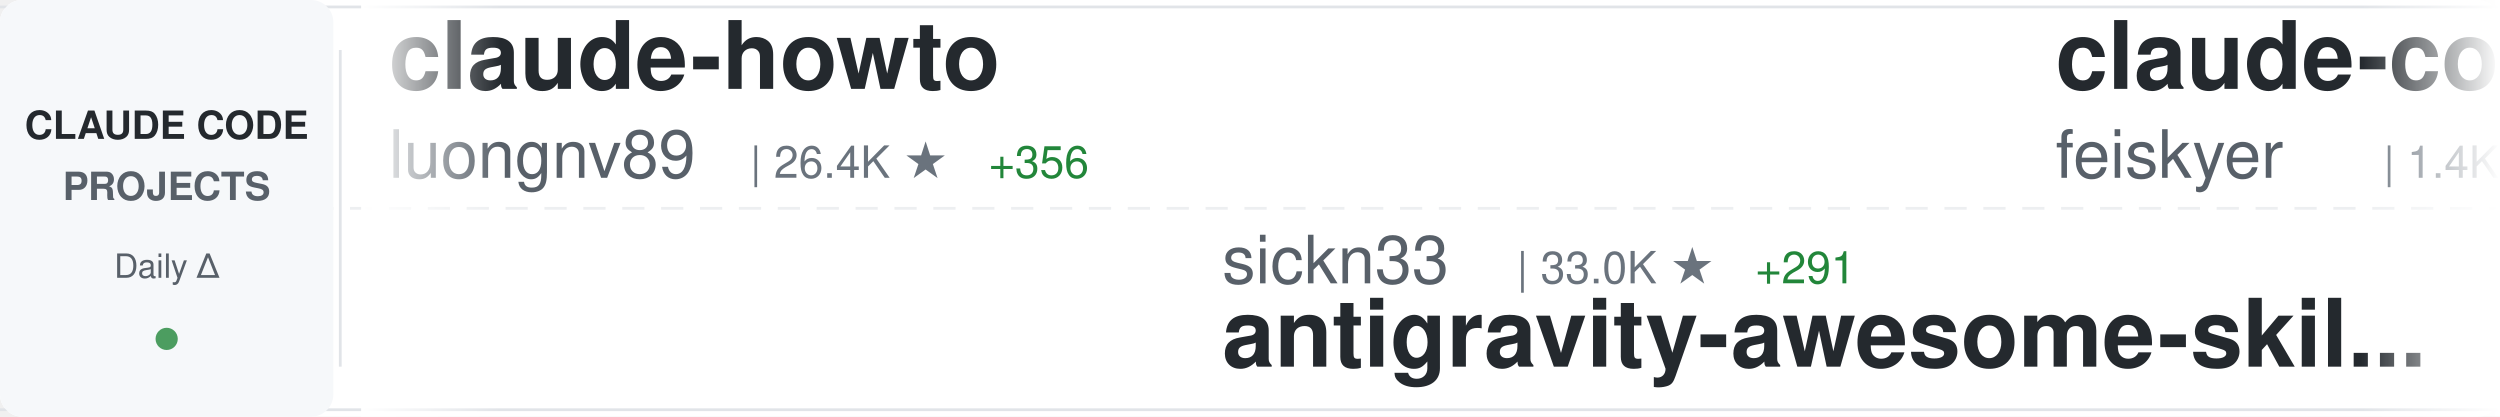
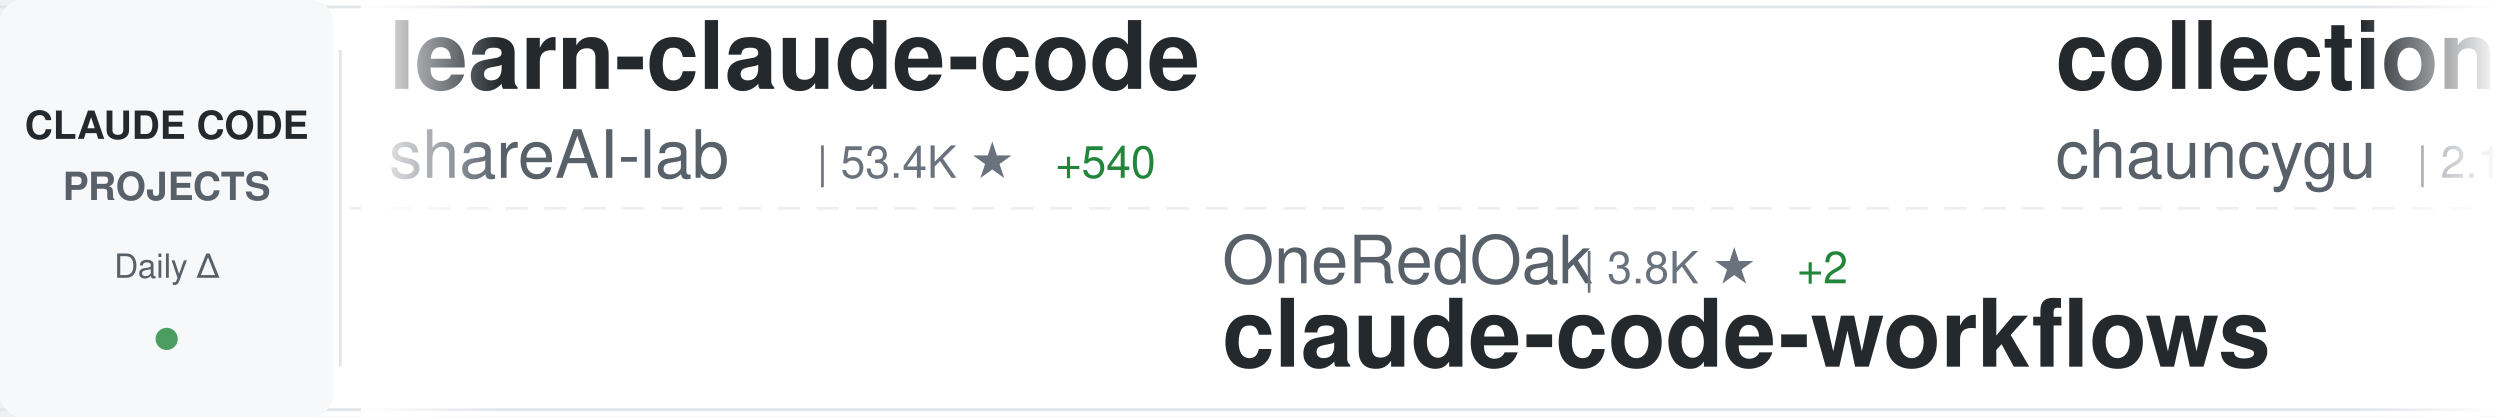
<svg xmlns="http://www.w3.org/2000/svg" width="900" height="150">
  <defs>
    <linearGradient id="awesomeLeftFade" x1="0%" y1="0%" x2="100%" y2="0%">
      <stop offset="0%" style="stop-color:#ffffff;stop-opacity:1" />
      <stop offset="100%" style="stop-color:#ffffff;stop-opacity:0" />
    </linearGradient>
    <linearGradient id="awesomeRightFade" x1="0%" y1="0%" x2="100%" y2="0%">
      <stop offset="0%" style="stop-color:#ffffff;stop-opacity:0" />
      <stop offset="100%" style="stop-color:#ffffff;stop-opacity:1" />
    </linearGradient>
  </defs>
  <rect width="900" height="150" fill="#ffffff" rx="8" />
  <rect x="0" y="2" width="900" height="1" fill="#e1e4e8" />
  <rect x="0" y="147" width="900" height="1" fill="#e1e4e8" />
  <line x1="0" y1="75" x2="900" y2="75" stroke="#e1e4e8" stroke-width="1" stroke-dasharray="8 6" opacity="0.6" />
  <rect x="0" y="0" width="120" height="150" fill="#f6f8fa" rx="8" />
  <text x="60" y="50" font-family="-apple-system, BlinkMacSystemFont, 'Segoe UI', Helvetica, Arial, sans-serif" font-size="14" font-weight="600" fill="#24292e" text-anchor="middle">CLAUDE CODE</text>
  <text x="60" y="72" font-family="-apple-system, BlinkMacSystemFont, 'Segoe UI', Helvetica, Arial, sans-serif" font-size="14" font-weight="600" fill="#586069" text-anchor="middle">PROJECTS</text>
  <text x="60" y="100" font-family="-apple-system, BlinkMacSystemFont, 'Segoe UI', Helvetica, Arial, sans-serif" font-size="12" font-weight="500" fill="#586069" text-anchor="middle">Daily Δ</text>
  <circle cx="60" cy="122" r="4" fill="#22863a" opacity="0.8" />
  <rect x="122" y="18" width="1" height="114" fill="#e1e4e8" />
  <clipPath id="awesomeTickerClip">
    <rect x="130" y="0" width="770" height="150" />
  </clipPath>
  <g clip-path="url(#awesomeTickerClip)">
    <g id="awesomeTickerItems">
      <animateTransform attributeName="transform" attributeType="XML" type="translate" from="0 0" to="-3000 0" dur="54s" repeatCount="indefinite" />
      <g transform="translate(0, 0)">
-         <text x="140" y="32" font-family="-apple-system, BlinkMacSystemFont, 'Segoe UI', Helvetica, Arial, sans-serif" font-size="34" font-weight="600" fill="#24292e">claude-howto</text>
-         <text x="140" y="64" font-family="-apple-system, BlinkMacSystemFont, 'Segoe UI', Helvetica, Arial, sans-serif" font-size="24" font-weight="400" fill="#586069">luongnv89</text>
-         <text x="270" y="64" font-family="-apple-system, BlinkMacSystemFont, 'Segoe UI', Helvetica, Arial, sans-serif" font-size="16" font-weight="500" fill="#6a737d">| 26.4K ★</text>
-         <text x="356" y="64" font-family="-apple-system, BlinkMacSystemFont, 'Segoe UI', Helvetica, Arial, sans-serif" font-size="16" font-weight="500" fill="#22863a"> +356</text>
+         <text x="140" y="32" font-family="-apple-system, BlinkMacSystemFont, 'Segoe UI', Helvetica, Arial, sans-serif" font-size="34" font-weight="600" fill="#24292e">learn-claude-code</text>
+         <text x="140" y="64" font-family="-apple-system, BlinkMacSystemFont, 'Segoe UI', Helvetica, Arial, sans-serif" font-size="24" font-weight="400" fill="#586069">shareAI-lab</text>
+         <text x="294" y="64" font-family="-apple-system, BlinkMacSystemFont, 'Segoe UI', Helvetica, Arial, sans-serif" font-size="16" font-weight="500" fill="#6a737d">| 53.4K ★</text>
+         <text x="380" y="64" font-family="-apple-system, BlinkMacSystemFont, 'Segoe UI', Helvetica, Arial, sans-serif" font-size="16" font-weight="500" fill="#22863a"> +540</text>
      </g>
      <g transform="translate(300, 0)">
-         <text x="140" y="102" font-family="-apple-system, BlinkMacSystemFont, 'Segoe UI', Helvetica, Arial, sans-serif" font-size="24" font-weight="400" fill="#586069">sickn33</text>
-         <text x="246" y="102" font-family="-apple-system, BlinkMacSystemFont, 'Segoe UI', Helvetica, Arial, sans-serif" font-size="16" font-weight="500" fill="#6a737d">| 33.0K ★</text>
-         <text x="332" y="102" font-family="-apple-system, BlinkMacSystemFont, 'Segoe UI', Helvetica, Arial, sans-serif" font-size="16" font-weight="500" fill="#22863a"> +291</text>
-         <text x="140" y="132" font-family="-apple-system, BlinkMacSystemFont, 'Segoe UI', Helvetica, Arial, sans-serif" font-size="34" font-weight="600" fill="#24292e">antigravity-awesome-skil...</text>
+         <text x="140" y="102" font-family="-apple-system, BlinkMacSystemFont, 'Segoe UI', Helvetica, Arial, sans-serif" font-size="24" font-weight="400" fill="#586069">OneRedOak</text>
+         <text x="270" y="102" font-family="-apple-system, BlinkMacSystemFont, 'Segoe UI', Helvetica, Arial, sans-serif" font-size="16" font-weight="500" fill="#6a737d">| 3.8K ★</text>
+         <text x="347" y="102" font-family="-apple-system, BlinkMacSystemFont, 'Segoe UI', Helvetica, Arial, sans-serif" font-size="16" font-weight="500" fill="#22863a"> +2</text>
+         <text x="140" y="132" font-family="-apple-system, BlinkMacSystemFont, 'Segoe UI', Helvetica, Arial, sans-serif" font-size="34" font-weight="600" fill="#24292e">claude-code-workflows</text>
      </g>
      <g transform="translate(600, 0)">
-         <text x="140" y="32" font-family="-apple-system, BlinkMacSystemFont, 'Segoe UI', Helvetica, Arial, sans-serif" font-size="34" font-weight="600" fill="#24292e">claude-code-settings</text>
-         <text x="140" y="64" font-family="-apple-system, BlinkMacSystemFont, 'Segoe UI', Helvetica, Arial, sans-serif" font-size="24" font-weight="400" fill="#586069">feiskyer</text>
-         <text x="258" y="64" font-family="-apple-system, BlinkMacSystemFont, 'Segoe UI', Helvetica, Arial, sans-serif" font-size="16" font-weight="500" fill="#6a737d">| 1.4K ★</text>
-         <text x="335" y="64" font-family="-apple-system, BlinkMacSystemFont, 'Segoe UI', Helvetica, Arial, sans-serif" font-size="16" font-weight="500" fill="#22863a"> +3</text>
+         <text x="140" y="32" font-family="-apple-system, BlinkMacSystemFont, 'Segoe UI', Helvetica, Arial, sans-serif" font-size="34" font-weight="600" fill="#24292e">collection-claude-code-s...</text>
+         <text x="140" y="64" font-family="-apple-system, BlinkMacSystemFont, 'Segoe UI', Helvetica, Arial, sans-serif" font-size="24" font-weight="400" fill="#586069">chauncygu</text>
+         <text x="270" y="64" font-family="-apple-system, BlinkMacSystemFont, 'Segoe UI', Helvetica, Arial, sans-serif" font-size="16" font-weight="500" fill="#6a737d">| 2.1K ★</text>
+         <text x="347" y="64" font-family="-apple-system, BlinkMacSystemFont, 'Segoe UI', Helvetica, Arial, sans-serif" font-size="16" font-weight="500" fill="#22863a"> +29</text>
      </g>
      <g transform="translate(900, 0)">
-         <text x="140" y="102" font-family="-apple-system, BlinkMacSystemFont, 'Segoe UI', Helvetica, Arial, sans-serif" font-size="24" font-weight="400" fill="#586069">Cranot</text>
-         <text x="234" y="102" font-family="-apple-system, BlinkMacSystemFont, 'Segoe UI', Helvetica, Arial, sans-serif" font-size="16" font-weight="500" fill="#6a737d">| 2.6K ★</text>
-         <text x="311" y="102" font-family="-apple-system, BlinkMacSystemFont, 'Segoe UI', Helvetica, Arial, sans-serif" font-size="16" font-weight="500" fill="#22863a"> +3</text>
-         <text x="140" y="132" font-family="-apple-system, BlinkMacSystemFont, 'Segoe UI', Helvetica, Arial, sans-serif" font-size="34" font-weight="600" fill="#24292e">claude-code-guide</text>
+         <text x="140" y="102" font-family="-apple-system, BlinkMacSystemFont, 'Segoe UI', Helvetica, Arial, sans-serif" font-size="24" font-weight="400" fill="#586069">yasasbanukaofficial</text>
+         <text x="390" y="102" font-family="-apple-system, BlinkMacSystemFont, 'Segoe UI', Helvetica, Arial, sans-serif" font-size="16" font-weight="500" fill="#6a737d">| 2.5K ★</text>
+         <text x="467" y="102" font-family="-apple-system, BlinkMacSystemFont, 'Segoe UI', Helvetica, Arial, sans-serif" font-size="16" font-weight="500" fill="#22863a"> +62</text>
+         <text x="140" y="132" font-family="-apple-system, BlinkMacSystemFont, 'Segoe UI', Helvetica, Arial, sans-serif" font-size="34" font-weight="600" fill="#24292e">claude-code</text>
      </g>
      <g transform="translate(1200, 0)">
-         <text x="140" y="32" font-family="-apple-system, BlinkMacSystemFont, 'Segoe UI', Helvetica, Arial, sans-serif" font-size="34" font-weight="600" fill="#24292e">claude-code-guide</text>
-         <text x="140" y="64" font-family="-apple-system, BlinkMacSystemFont, 'Segoe UI', Helvetica, Arial, sans-serif" font-size="24" font-weight="400" fill="#586069">zebbern</text>
-         <text x="246" y="64" font-family="-apple-system, BlinkMacSystemFont, 'Segoe UI', Helvetica, Arial, sans-serif" font-size="16" font-weight="500" fill="#6a737d">| 3.9K ★</text>
-         <text x="323" y="64" font-family="-apple-system, BlinkMacSystemFont, 'Segoe UI', Helvetica, Arial, sans-serif" font-size="16" font-weight="500" fill="#22863a"> +3</text>
+         <text x="140" y="32" font-family="-apple-system, BlinkMacSystemFont, 'Segoe UI', Helvetica, Arial, sans-serif" font-size="34" font-weight="600" fill="#24292e">claude-code</text>
+         <text x="140" y="64" font-family="-apple-system, BlinkMacSystemFont, 'Segoe UI', Helvetica, Arial, sans-serif" font-size="24" font-weight="400" fill="#586069">T-Lab-CUHKSZ</text>
+         <text x="306" y="64" font-family="-apple-system, BlinkMacSystemFont, 'Segoe UI', Helvetica, Arial, sans-serif" font-size="16" font-weight="500" fill="#6a737d">| 288 ★</text>
+         <text x="374" y="64" font-family="-apple-system, BlinkMacSystemFont, 'Segoe UI', Helvetica, Arial, sans-serif" font-size="16" font-weight="500" fill="#22863a"> +1</text>
      </g>
      <g transform="translate(1500, 0)">
-         <text x="140" y="102" font-family="-apple-system, BlinkMacSystemFont, 'Segoe UI', Helvetica, Arial, sans-serif" font-size="24" font-weight="400" fill="#586069">slopus</text>
-         <text x="234" y="102" font-family="-apple-system, BlinkMacSystemFont, 'Segoe UI', Helvetica, Arial, sans-serif" font-size="16" font-weight="500" fill="#6a737d">| 18.2K ★</text>
-         <text x="320" y="102" font-family="-apple-system, BlinkMacSystemFont, 'Segoe UI', Helvetica, Arial, sans-serif" font-size="16" font-weight="500" fill="#22863a"> +308</text>
-         <text x="140" y="132" font-family="-apple-system, BlinkMacSystemFont, 'Segoe UI', Helvetica, Arial, sans-serif" font-size="34" font-weight="600" fill="#24292e">happy</text>
+         <text x="140" y="102" font-family="-apple-system, BlinkMacSystemFont, 'Segoe UI', Helvetica, Arial, sans-serif" font-size="24" font-weight="400" fill="#586069">VineeTagarwaL-code</text>
+         <text x="378" y="102" font-family="-apple-system, BlinkMacSystemFont, 'Segoe UI', Helvetica, Arial, sans-serif" font-size="16" font-weight="500" fill="#6a737d">| 272 ★</text>
+         <text x="446" y="102" font-family="-apple-system, BlinkMacSystemFont, 'Segoe UI', Helvetica, Arial, sans-serif" font-size="16" font-weight="500" fill="#22863a"> +1</text>
+         <text x="140" y="132" font-family="-apple-system, BlinkMacSystemFont, 'Segoe UI', Helvetica, Arial, sans-serif" font-size="34" font-weight="600" fill="#24292e">claude-code</text>
      </g>
      <g transform="translate(1800, 0)">
-         <text x="140" y="32" font-family="-apple-system, BlinkMacSystemFont, 'Segoe UI', Helvetica, Arial, sans-serif" font-size="34" font-weight="600" fill="#24292e">Claude-Code-Game-Studios</text>
-         <text x="140" y="64" font-family="-apple-system, BlinkMacSystemFont, 'Segoe UI', Helvetica, Arial, sans-serif" font-size="24" font-weight="400" fill="#586069">Donchitos</text>
-         <text x="270" y="64" font-family="-apple-system, BlinkMacSystemFont, 'Segoe UI', Helvetica, Arial, sans-serif" font-size="16" font-weight="500" fill="#6a737d">| 9.5K ★</text>
-         <text x="347" y="64" font-family="-apple-system, BlinkMacSystemFont, 'Segoe UI', Helvetica, Arial, sans-serif" font-size="16" font-weight="500" fill="#22863a"> +516</text>
+         <text x="140" y="32" font-family="-apple-system, BlinkMacSystemFont, 'Segoe UI', Helvetica, Arial, sans-serif" font-size="34" font-weight="600" fill="#24292e">everything-claude-code</text>
+         <text x="140" y="64" font-family="-apple-system, BlinkMacSystemFont, 'Segoe UI', Helvetica, Arial, sans-serif" font-size="24" font-weight="400" fill="#586069">affaan-m</text>
+         <text x="258" y="64" font-family="-apple-system, BlinkMacSystemFont, 'Segoe UI', Helvetica, Arial, sans-serif" font-size="16" font-weight="500" fill="#6a737d">| 156.3K ★</text>
+         <text x="353" y="64" font-family="-apple-system, BlinkMacSystemFont, 'Segoe UI', Helvetica, Arial, sans-serif" font-size="16" font-weight="500" fill="#22863a"> +1.7K</text>
      </g>
      <g transform="translate(2100, 0)">
-         <text x="140" y="102" font-family="-apple-system, BlinkMacSystemFont, 'Segoe UI', Helvetica, Arial, sans-serif" font-size="24" font-weight="400" fill="#586069">luyao618</text>
-         <text x="258" y="102" font-family="-apple-system, BlinkMacSystemFont, 'Segoe UI', Helvetica, Arial, sans-serif" font-size="16" font-weight="500" fill="#6a737d">| 1.1K ★</text>
-         <text x="335" y="102" font-family="-apple-system, BlinkMacSystemFont, 'Segoe UI', Helvetica, Arial, sans-serif" font-size="16" font-weight="500" fill="#22863a"> +13</text>
-         <text x="140" y="132" font-family="-apple-system, BlinkMacSystemFont, 'Segoe UI', Helvetica, Arial, sans-serif" font-size="34" font-weight="600" fill="#24292e">Claude-Code-Source-Study</text>
+         <text x="140" y="102" font-family="-apple-system, BlinkMacSystemFont, 'Segoe UI', Helvetica, Arial, sans-serif" font-size="24" font-weight="400" fill="#586069">qwibitai</text>
+         <text x="258" y="102" font-family="-apple-system, BlinkMacSystemFont, 'Segoe UI', Helvetica, Arial, sans-serif" font-size="16" font-weight="500" fill="#6a737d">| 27.3K ★</text>
+         <text x="344" y="102" font-family="-apple-system, BlinkMacSystemFont, 'Segoe UI', Helvetica, Arial, sans-serif" font-size="16" font-weight="500" fill="#22863a"> +69</text>
+         <text x="140" y="132" font-family="-apple-system, BlinkMacSystemFont, 'Segoe UI', Helvetica, Arial, sans-serif" font-size="34" font-weight="600" fill="#24292e">nanoclaw</text>
      </g>
      <g transform="translate(2400, 0)">
-         <text x="140" y="32" font-family="-apple-system, BlinkMacSystemFont, 'Segoe UI', Helvetica, Arial, sans-serif" font-size="34" font-weight="600" fill="#24292e">claude-code-source-code</text>
-         <text x="140" y="64" font-family="-apple-system, BlinkMacSystemFont, 'Segoe UI', Helvetica, Arial, sans-serif" font-size="24" font-weight="400" fill="#586069">777genius</text>
-         <text x="270" y="64" font-family="-apple-system, BlinkMacSystemFont, 'Segoe UI', Helvetica, Arial, sans-serif" font-size="16" font-weight="500" fill="#6a737d">| 895 ★</text>
+         <text x="140" y="32" font-family="-apple-system, BlinkMacSystemFont, 'Segoe UI', Helvetica, Arial, sans-serif" font-size="34" font-weight="600" fill="#24292e">claude-code-system-promp...</text>
+         <text x="140" y="64" font-family="-apple-system, BlinkMacSystemFont, 'Segoe UI', Helvetica, Arial, sans-serif" font-size="24" font-weight="400" fill="#586069">Piebald-AI</text>
+         <text x="282" y="64" font-family="-apple-system, BlinkMacSystemFont, 'Segoe UI', Helvetica, Arial, sans-serif" font-size="16" font-weight="500" fill="#6a737d">| 8.8K ★</text>
+         <text x="359" y="64" font-family="-apple-system, BlinkMacSystemFont, 'Segoe UI', Helvetica, Arial, sans-serif" font-size="16" font-weight="500" fill="#22863a"> +147</text>
      </g>
      <g transform="translate(2700, 0)">
-         <text x="140" y="102" font-family="-apple-system, BlinkMacSystemFont, 'Segoe UI', Helvetica, Arial, sans-serif" font-size="24" font-weight="400" fill="#586069">repowise-dev</text>
-         <text x="306" y="102" font-family="-apple-system, BlinkMacSystemFont, 'Segoe UI', Helvetica, Arial, sans-serif" font-size="16" font-weight="500" fill="#6a737d">| 937 ★</text>
-         <text x="374" y="102" font-family="-apple-system, BlinkMacSystemFont, 'Segoe UI', Helvetica, Arial, sans-serif" font-size="16" font-weight="500" fill="#22863a"> +7</text>
-         <text x="140" y="132" font-family="-apple-system, BlinkMacSystemFont, 'Segoe UI', Helvetica, Arial, sans-serif" font-size="34" font-weight="600" fill="#24292e">claude-code-prompts</text>
+         <text x="140" y="102" font-family="-apple-system, BlinkMacSystemFont, 'Segoe UI', Helvetica, Arial, sans-serif" font-size="24" font-weight="400" fill="#586069">Pimzino</text>
+         <text x="246" y="102" font-family="-apple-system, BlinkMacSystemFont, 'Segoe UI', Helvetica, Arial, sans-serif" font-size="16" font-weight="500" fill="#6a737d">| 3.6K ★</text>
+         <text x="323" y="102" font-family="-apple-system, BlinkMacSystemFont, 'Segoe UI', Helvetica, Arial, sans-serif" font-size="16" font-weight="500" fill="#22863a"> +7</text>
+         <text x="140" y="132" font-family="-apple-system, BlinkMacSystemFont, 'Segoe UI', Helvetica, Arial, sans-serif" font-size="34" font-weight="600" fill="#24292e">claude-code-spec-workflo...</text>
      </g>
      <g transform="translate(3000, 0)">
-         <text x="140" y="32" font-family="-apple-system, BlinkMacSystemFont, 'Segoe UI', Helvetica, Arial, sans-serif" font-size="34" font-weight="600" fill="#24292e">claude-howto</text>
-         <text x="140" y="64" font-family="-apple-system, BlinkMacSystemFont, 'Segoe UI', Helvetica, Arial, sans-serif" font-size="24" font-weight="400" fill="#586069">luongnv89</text>
-         <text x="270" y="64" font-family="-apple-system, BlinkMacSystemFont, 'Segoe UI', Helvetica, Arial, sans-serif" font-size="16" font-weight="500" fill="#6a737d">| 26.4K ★</text>
-         <text x="356" y="64" font-family="-apple-system, BlinkMacSystemFont, 'Segoe UI', Helvetica, Arial, sans-serif" font-size="16" font-weight="500" fill="#22863a"> +356</text>
+         <text x="140" y="32" font-family="-apple-system, BlinkMacSystemFont, 'Segoe UI', Helvetica, Arial, sans-serif" font-size="34" font-weight="600" fill="#24292e">learn-claude-code</text>
+         <text x="140" y="64" font-family="-apple-system, BlinkMacSystemFont, 'Segoe UI', Helvetica, Arial, sans-serif" font-size="24" font-weight="400" fill="#586069">shareAI-lab</text>
+         <text x="294" y="64" font-family="-apple-system, BlinkMacSystemFont, 'Segoe UI', Helvetica, Arial, sans-serif" font-size="16" font-weight="500" fill="#6a737d">| 53.4K ★</text>
+         <text x="380" y="64" font-family="-apple-system, BlinkMacSystemFont, 'Segoe UI', Helvetica, Arial, sans-serif" font-size="16" font-weight="500" fill="#22863a"> +540</text>
      </g>
      <g transform="translate(3300, 0)">
-         <text x="140" y="102" font-family="-apple-system, BlinkMacSystemFont, 'Segoe UI', Helvetica, Arial, sans-serif" font-size="24" font-weight="400" fill="#586069">sickn33</text>
-         <text x="246" y="102" font-family="-apple-system, BlinkMacSystemFont, 'Segoe UI', Helvetica, Arial, sans-serif" font-size="16" font-weight="500" fill="#6a737d">| 33.0K ★</text>
-         <text x="332" y="102" font-family="-apple-system, BlinkMacSystemFont, 'Segoe UI', Helvetica, Arial, sans-serif" font-size="16" font-weight="500" fill="#22863a"> +291</text>
-         <text x="140" y="132" font-family="-apple-system, BlinkMacSystemFont, 'Segoe UI', Helvetica, Arial, sans-serif" font-size="34" font-weight="600" fill="#24292e">antigravity-awesome-skil...</text>
+         <text x="140" y="102" font-family="-apple-system, BlinkMacSystemFont, 'Segoe UI', Helvetica, Arial, sans-serif" font-size="24" font-weight="400" fill="#586069">OneRedOak</text>
+         <text x="270" y="102" font-family="-apple-system, BlinkMacSystemFont, 'Segoe UI', Helvetica, Arial, sans-serif" font-size="16" font-weight="500" fill="#6a737d">| 3.8K ★</text>
+         <text x="347" y="102" font-family="-apple-system, BlinkMacSystemFont, 'Segoe UI', Helvetica, Arial, sans-serif" font-size="16" font-weight="500" fill="#22863a"> +2</text>
+         <text x="140" y="132" font-family="-apple-system, BlinkMacSystemFont, 'Segoe UI', Helvetica, Arial, sans-serif" font-size="34" font-weight="600" fill="#24292e">claude-code-workflows</text>
      </g>
      <g transform="translate(3600, 0)">
-         <text x="140" y="32" font-family="-apple-system, BlinkMacSystemFont, 'Segoe UI', Helvetica, Arial, sans-serif" font-size="34" font-weight="600" fill="#24292e">claude-code-settings</text>
-         <text x="140" y="64" font-family="-apple-system, BlinkMacSystemFont, 'Segoe UI', Helvetica, Arial, sans-serif" font-size="24" font-weight="400" fill="#586069">feiskyer</text>
-         <text x="258" y="64" font-family="-apple-system, BlinkMacSystemFont, 'Segoe UI', Helvetica, Arial, sans-serif" font-size="16" font-weight="500" fill="#6a737d">| 1.4K ★</text>
-         <text x="335" y="64" font-family="-apple-system, BlinkMacSystemFont, 'Segoe UI', Helvetica, Arial, sans-serif" font-size="16" font-weight="500" fill="#22863a"> +3</text>
+         <text x="140" y="32" font-family="-apple-system, BlinkMacSystemFont, 'Segoe UI', Helvetica, Arial, sans-serif" font-size="34" font-weight="600" fill="#24292e">collection-claude-code-s...</text>
+         <text x="140" y="64" font-family="-apple-system, BlinkMacSystemFont, 'Segoe UI', Helvetica, Arial, sans-serif" font-size="24" font-weight="400" fill="#586069">chauncygu</text>
+         <text x="270" y="64" font-family="-apple-system, BlinkMacSystemFont, 'Segoe UI', Helvetica, Arial, sans-serif" font-size="16" font-weight="500" fill="#6a737d">| 2.1K ★</text>
+         <text x="347" y="64" font-family="-apple-system, BlinkMacSystemFont, 'Segoe UI', Helvetica, Arial, sans-serif" font-size="16" font-weight="500" fill="#22863a"> +29</text>
      </g>
      <g transform="translate(3900, 0)">
-         <text x="140" y="102" font-family="-apple-system, BlinkMacSystemFont, 'Segoe UI', Helvetica, Arial, sans-serif" font-size="24" font-weight="400" fill="#586069">Cranot</text>
-         <text x="234" y="102" font-family="-apple-system, BlinkMacSystemFont, 'Segoe UI', Helvetica, Arial, sans-serif" font-size="16" font-weight="500" fill="#6a737d">| 2.6K ★</text>
-         <text x="311" y="102" font-family="-apple-system, BlinkMacSystemFont, 'Segoe UI', Helvetica, Arial, sans-serif" font-size="16" font-weight="500" fill="#22863a"> +3</text>
-         <text x="140" y="132" font-family="-apple-system, BlinkMacSystemFont, 'Segoe UI', Helvetica, Arial, sans-serif" font-size="34" font-weight="600" fill="#24292e">claude-code-guide</text>
+         <text x="140" y="102" font-family="-apple-system, BlinkMacSystemFont, 'Segoe UI', Helvetica, Arial, sans-serif" font-size="24" font-weight="400" fill="#586069">yasasbanukaofficial</text>
+         <text x="390" y="102" font-family="-apple-system, BlinkMacSystemFont, 'Segoe UI', Helvetica, Arial, sans-serif" font-size="16" font-weight="500" fill="#6a737d">| 2.5K ★</text>
+         <text x="467" y="102" font-family="-apple-system, BlinkMacSystemFont, 'Segoe UI', Helvetica, Arial, sans-serif" font-size="16" font-weight="500" fill="#22863a"> +62</text>
+         <text x="140" y="132" font-family="-apple-system, BlinkMacSystemFont, 'Segoe UI', Helvetica, Arial, sans-serif" font-size="34" font-weight="600" fill="#24292e">claude-code</text>
      </g>
    </g>
  </g>
  <rect x="130" y="0" width="50" height="150" fill="url(#awesomeLeftFade)" />
  <rect x="850" y="0" width="50" height="150" fill="url(#awesomeRightFade)" />
</svg>
